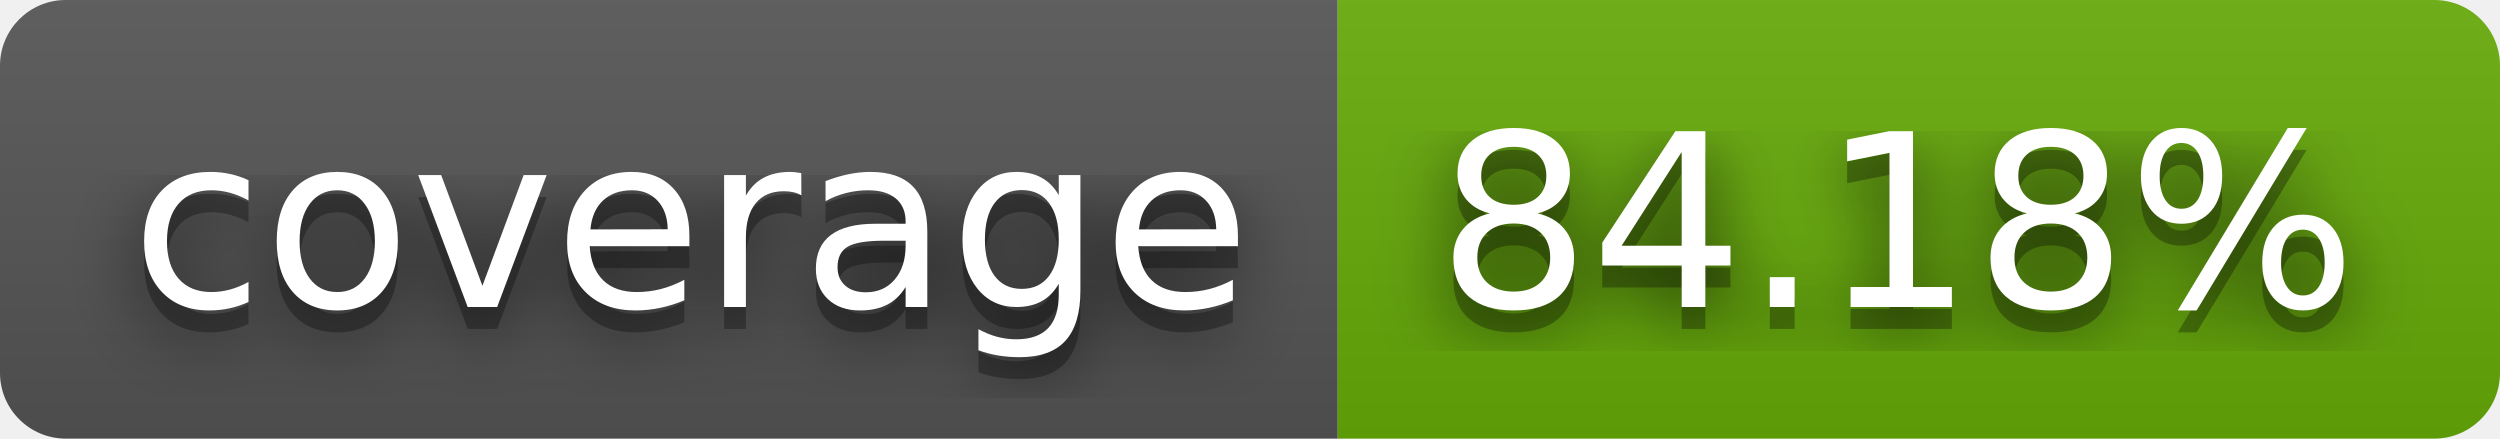
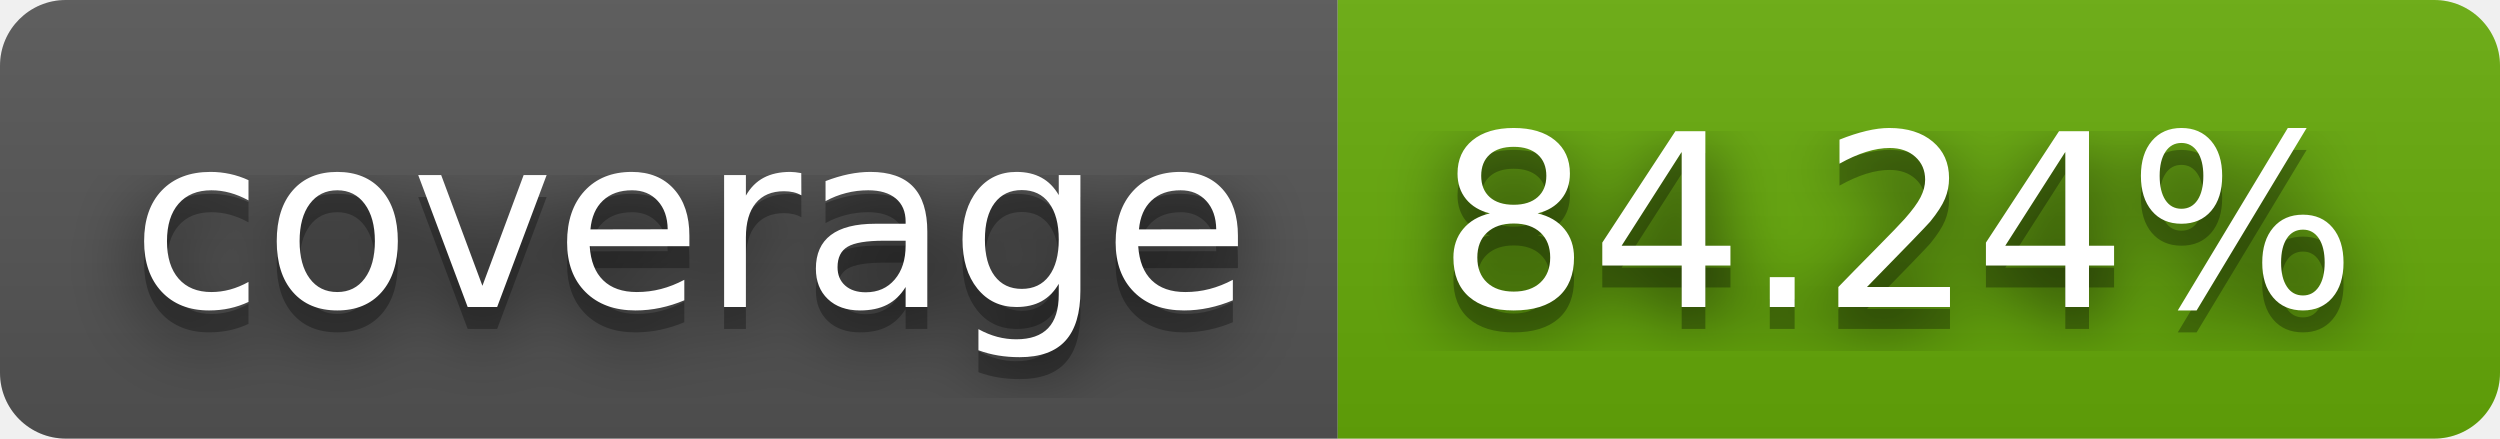
- <svg xmlns="http://www.w3.org/2000/svg" width="114" height="20" role="img" aria-label="coverage: 84.18%">
+ <svg xmlns="http://www.w3.org/2000/svg" width="114" height="20" role="img" aria-label="coverage: 84.24%">
  <filter id="blur">
    <feGaussianBlur stdDeviation="16" />
  </filter>
  <linearGradient id="s" x2="0" y2="100%">
    <stop offset="0" stop-color="#bbb" stop-opacity=".1" />
    <stop offset="1" stop-opacity=".1" />
  </linearGradient>
  <clipPath id="r">
    <rect width="114" height="20" rx="3" />
  </clipPath>
  <g clip-path="url(#r)">
    <rect width="61" height="20" fill="#555" />
    <rect x="61" width="53" height="20" fill="#67ac09" />
    <rect width="114" height="20" fill="url(#s)" />
  </g>
  <g fill="#fff" text-anchor="middle" font-family="Verdana,Geneva,DejaVu Sans,sans-serif" text-rendering="geometricPrecision" font-size="110">
    <g transform="scale(.1)">
      <g aria-hidden="true" fill="#010101">
        <text x="315" y="150" fill-opacity=".8" filter="url(#blur)" textLength="510">coverage</text>
        <text x="315" y="150" fill-opacity=".3" textLength="510">coverage</text>
      </g>
      <text x="315" y="140" textLength="510">coverage</text>
    </g>
    <g transform="scale(.1)">
      <g aria-hidden="true" fill="#010101">
-         <text x="865" y="150" fill-opacity=".8" filter="url(#blur)" textLength="430">84.18%</text>
-         <text x="865" y="150" fill-opacity=".3" textLength="430">84.18%</text>
+         <text x="865" y="150" fill-opacity=".8" filter="url(#blur)" textLength="430">84.24%</text>
+         <text x="865" y="150" fill-opacity=".3" textLength="430">84.24%</text>
      </g>
-       <text x="865" y="140" textLength="430">84.18%</text>
+       <text x="865" y="140" textLength="430">84.24%</text>
    </g>
  </g>
</svg>
